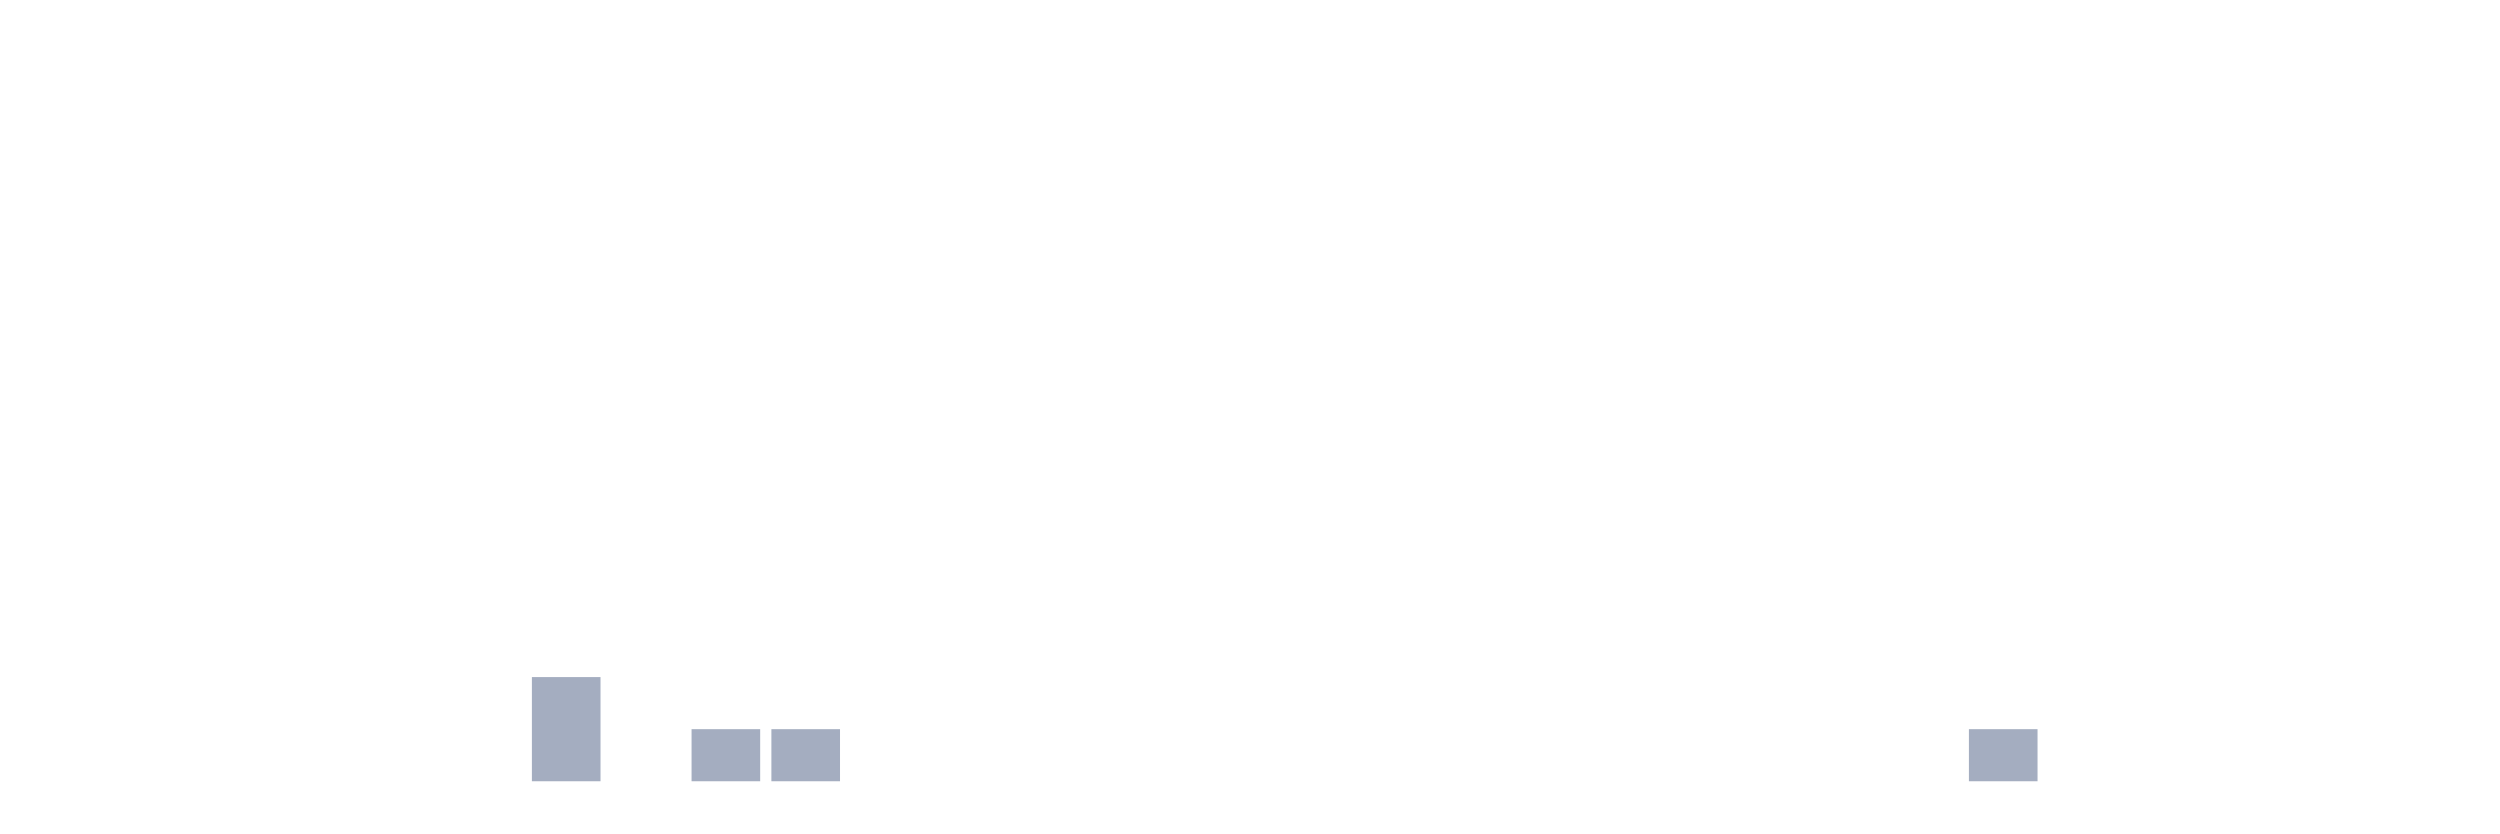
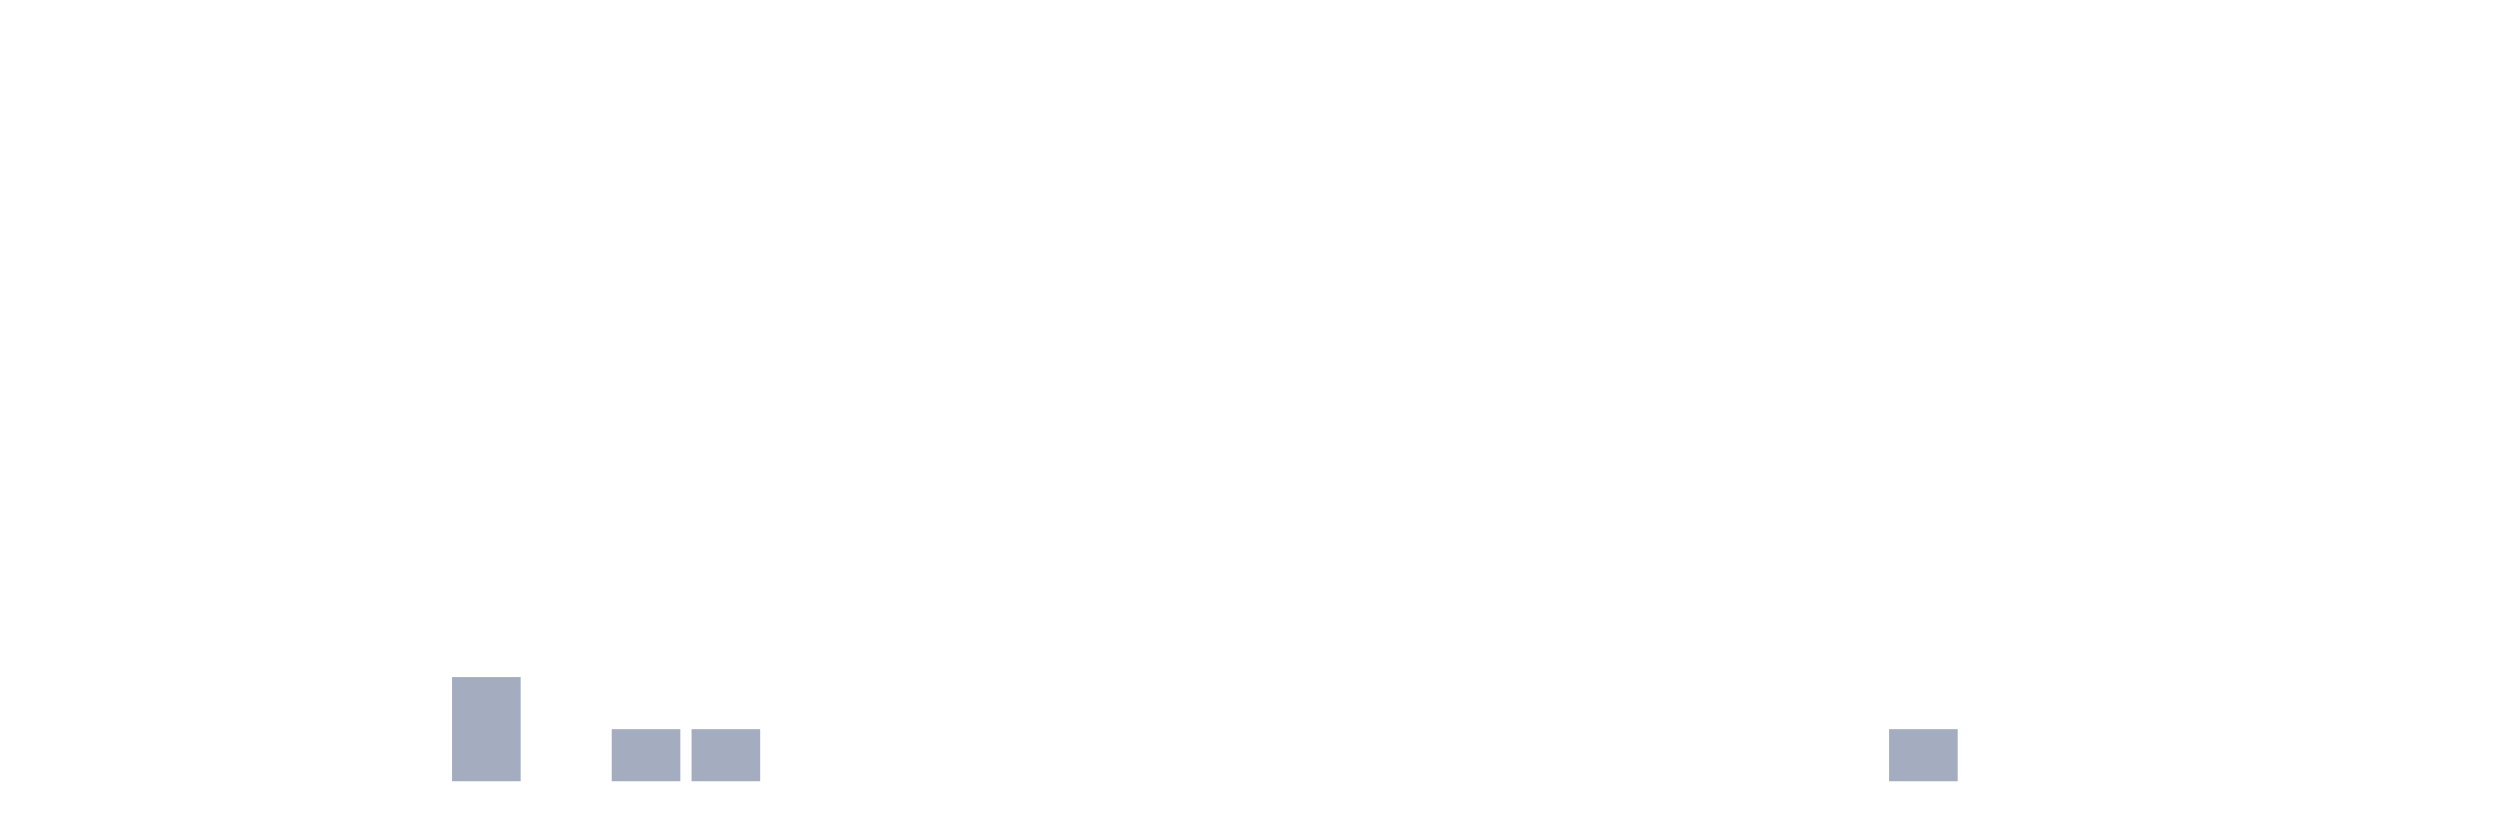
<svg xmlns="http://www.w3.org/2000/svg" viewBox="0 0 480 160">
  <g transform="translate(10,10)">
    <rect class="bar" x="0.153" width="13.175" y="140" height="0" fill="rgb(164,173,192)" />
    <rect class="bar" x="15.482" width="13.175" y="140" height="0" fill="rgb(164,173,192)" />
    <rect class="bar" x="30.81" width="13.175" y="140" height="0" fill="rgb(164,173,192)" />
    <rect class="bar" x="46.138" width="13.175" y="140" height="0" fill="rgb(164,173,192)" />
    <rect class="bar" x="61.466" width="13.175" y="140" height="0" fill="rgb(164,173,192)" />
-     <rect class="bar" x="76.794" width="13.175" y="140" height="0" fill="rgb(164,173,192)" />
-     <rect class="bar" x="92.123" width="13.175" y="120" height="20" fill="rgb(164,173,192)" />
-     <rect class="bar" x="107.451" width="13.175" y="140" height="0" fill="rgb(164,173,192)" />
+     <rect class="bar" x="76.794" width="13.175" y="120" height="20" fill="rgb(164,173,192)" />
+     <rect class="bar" x="92.123" width="13.175" y="140" height="0" fill="rgb(164,173,192)" />
+     <rect class="bar" x="107.451" width="13.175" y="130" height="10" fill="rgb(164,173,192)" />
    <rect class="bar" x="122.779" width="13.175" y="130" height="10" fill="rgb(164,173,192)" />
-     <rect class="bar" x="138.107" width="13.175" y="130" height="10" fill="rgb(164,173,192)" />
+     <rect class="bar" x="138.107" width="13.175" y="140" height="0" fill="rgb(164,173,192)" />
    <rect class="bar" x="153.436" width="13.175" y="140" height="0" fill="rgb(164,173,192)" />
    <rect class="bar" x="168.764" width="13.175" y="140" height="0" fill="rgb(164,173,192)" />
    <rect class="bar" x="184.092" width="13.175" y="140" height="0" fill="rgb(164,173,192)" />
    <rect class="bar" x="199.42" width="13.175" y="140" height="0" fill="rgb(164,173,192)" />
    <rect class="bar" x="214.748" width="13.175" y="140" height="0" fill="rgb(164,173,192)" />
    <rect class="bar" x="230.077" width="13.175" y="140" height="0" fill="rgb(164,173,192)" />
    <rect class="bar" x="245.405" width="13.175" y="140" height="0" fill="rgb(164,173,192)" />
    <rect class="bar" x="260.733" width="13.175" y="140" height="0" fill="rgb(164,173,192)" />
    <rect class="bar" x="276.061" width="13.175" y="140" height="0" fill="rgb(164,173,192)" />
    <rect class="bar" x="291.39" width="13.175" y="140" height="0" fill="rgb(164,173,192)" />
    <rect class="bar" x="306.718" width="13.175" y="140" height="0" fill="rgb(164,173,192)" />
    <rect class="bar" x="322.046" width="13.175" y="140" height="0" fill="rgb(164,173,192)" />
    <rect class="bar" x="337.374" width="13.175" y="140" height="0" fill="rgb(164,173,192)" />
-     <rect class="bar" x="352.702" width="13.175" y="140" height="0" fill="rgb(164,173,192)" />
-     <rect class="bar" x="368.031" width="13.175" y="130" height="10" fill="rgb(164,173,192)" />
+     <rect class="bar" x="352.702" width="13.175" y="130" height="10" fill="rgb(164,173,192)" />
+     <rect class="bar" x="368.031" width="13.175" y="140" height="0" fill="rgb(164,173,192)" />
    <rect class="bar" x="383.359" width="13.175" y="140" height="0" fill="rgb(164,173,192)" />
    <rect class="bar" x="398.687" width="13.175" y="140" height="0" fill="rgb(164,173,192)" />
    <rect class="bar" x="414.015" width="13.175" y="140" height="0" fill="rgb(164,173,192)" />
    <rect class="bar" x="429.344" width="13.175" y="140" height="0" fill="rgb(164,173,192)" />
    <rect class="bar" x="444.672" width="13.175" y="140" height="0" fill="rgb(164,173,192)" />
  </g>
</svg>
